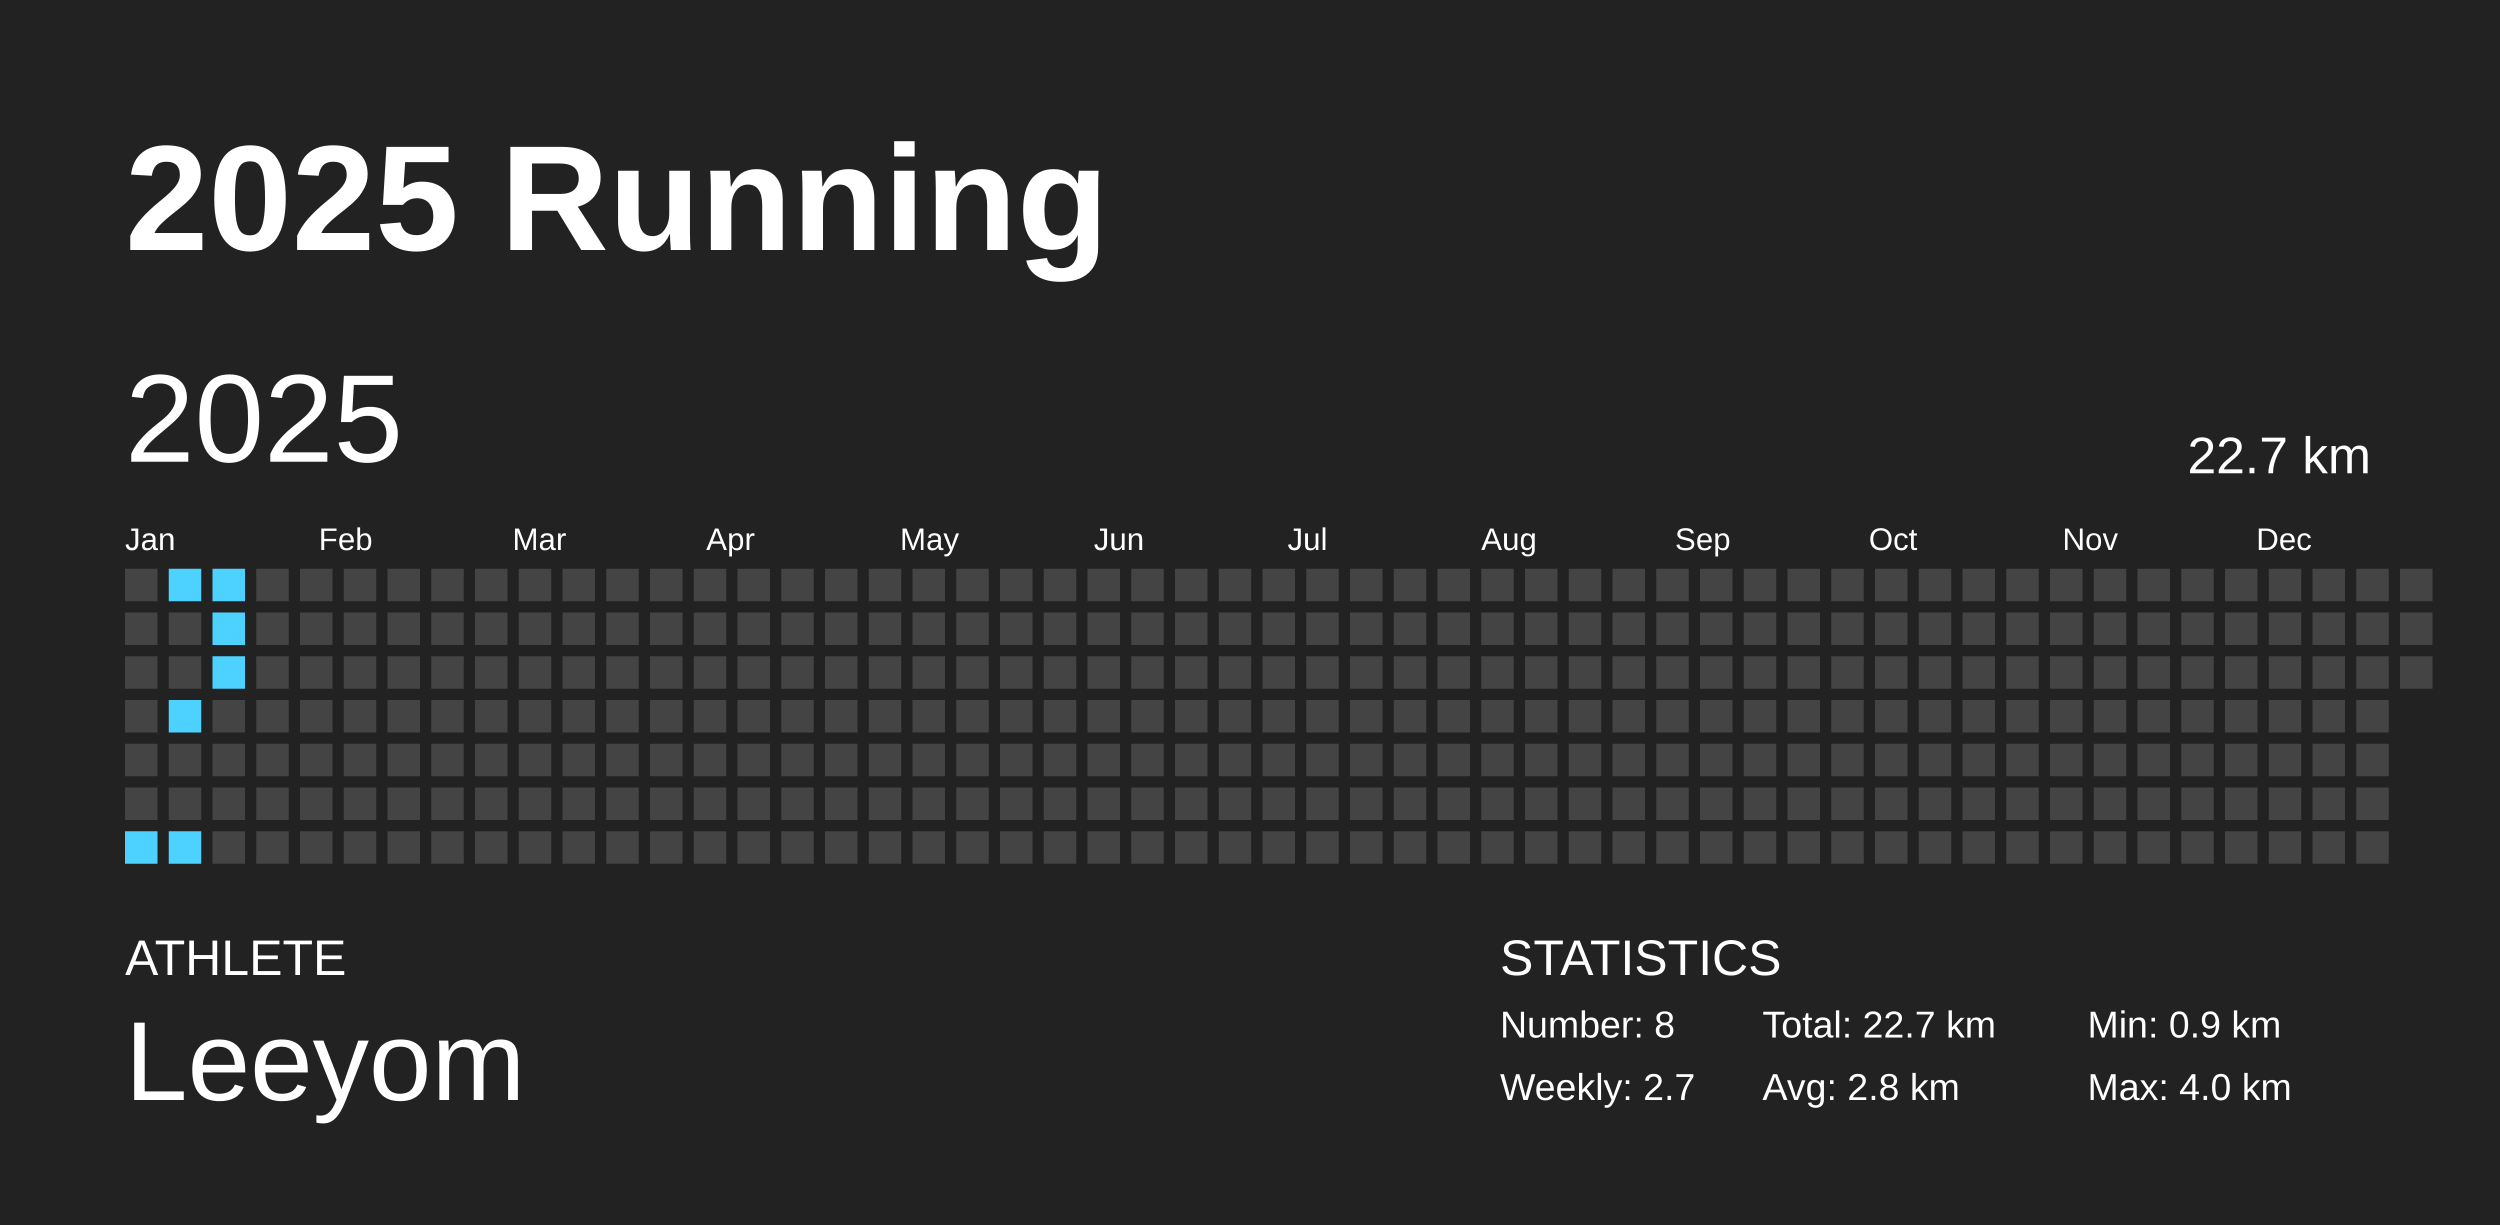
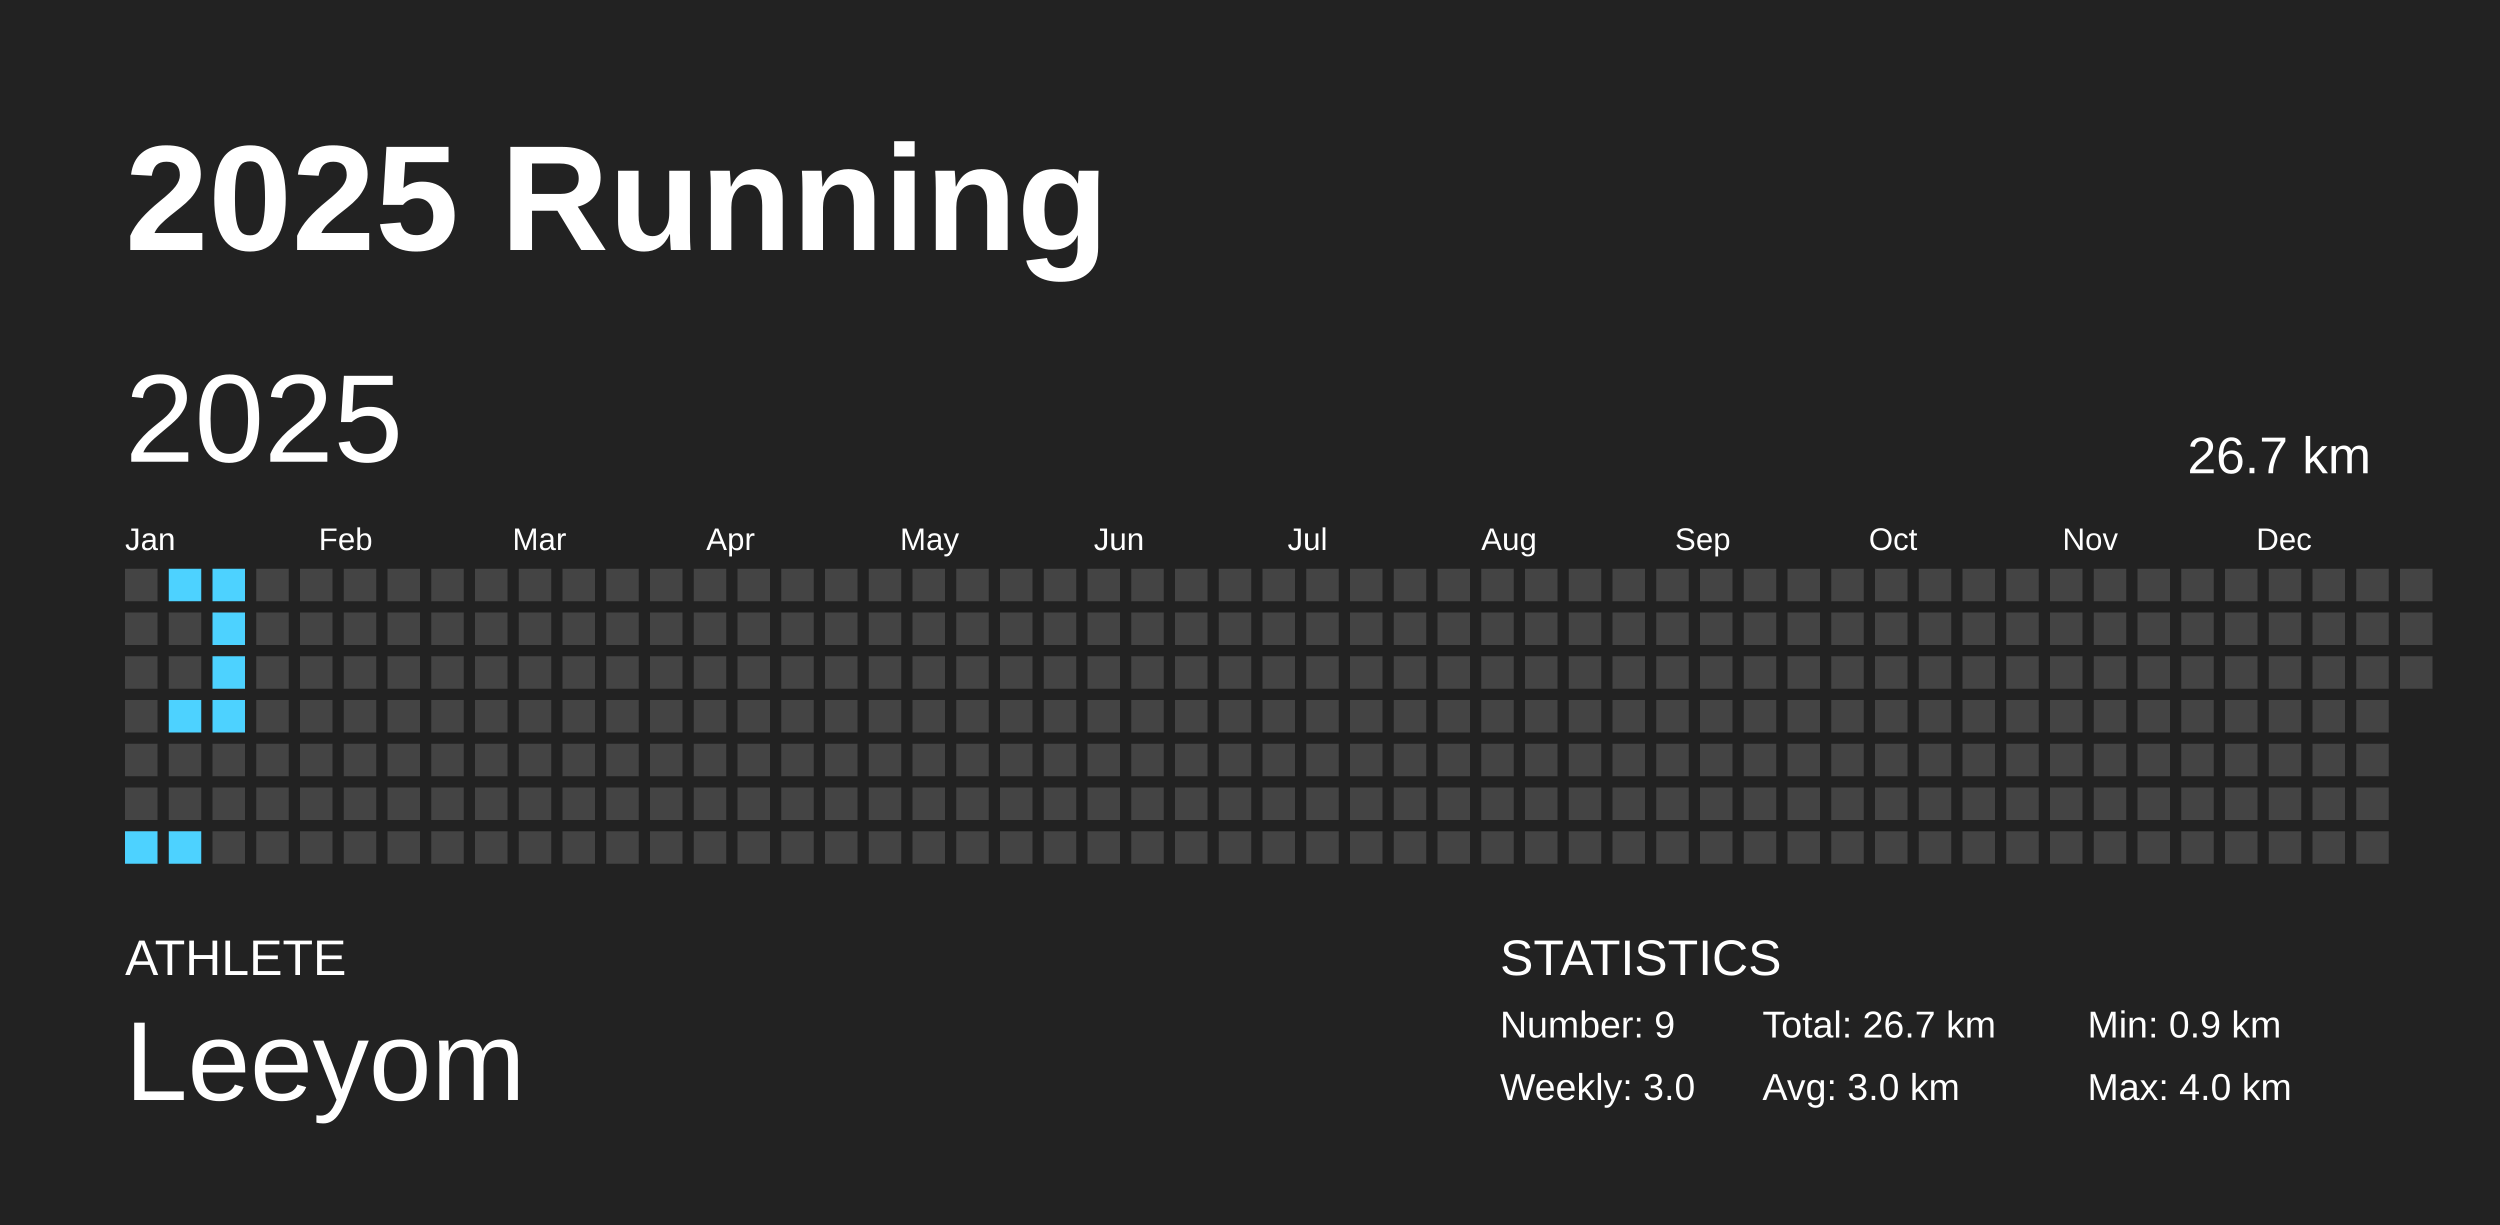
<svg xmlns="http://www.w3.org/2000/svg" baseProfile="full" height="98mm" version="1.1" viewBox="0,0,200,98" width="200mm">
  <defs />
  <rect fill="#222222" height="98" width="200" x="0" y="0" />
  <text fill="#FFFFFF" style="font-size:12px; font-family:Arial; font-weight:bold;" x="10" y="20">2025 Running</text>
  <text fill="#FFFFFF" style="font-size:4px; font-family:Arial" x="10" y="78">ATHLETE</text>
  <text fill="#FFFFFF" style="font-size:9px; font-family:Arial" x="10" y="88">Leeyom</text>
  <text fill="#FFFFFF" style="font-size:4px; font-family:Arial" x="120" y="78">STATISTICS</text>
-   <text fill="#FFFFFF" style="font-size:3px; font-family:Arial" x="120" y="83">Number: 8</text>
-   <text fill="#FFFFFF" style="font-size:3px; font-family:Arial" x="120" y="88">Weekly: 2.7</text>
-   <text fill="#FFFFFF" style="font-size:3px; font-family:Arial" x="141" y="83">Total: 22.7 km</text>
-   <text fill="#FFFFFF" style="font-size:3px; font-family:Arial" x="141" y="88">Avg: 2.8 km</text>
+   <text fill="#FFFFFF" style="font-size:3px; font-family:Arial" x="120" y="83">Number: 9</text>
+   <text fill="#FFFFFF" style="font-size:3px; font-family:Arial" x="120" y="88">Weekly: 3.0</text>
+   <text fill="#FFFFFF" style="font-size:3px; font-family:Arial" x="141" y="83">Total: 26.7 km</text>
+   <text fill="#FFFFFF" style="font-size:3px; font-family:Arial" x="141" y="88">Avg: 3.0 km</text>
  <text fill="#FFFFFF" style="font-size:3px; font-family:Arial" x="167" y="83">Min: 0.9 km</text>
  <text fill="#FFFFFF" style="font-size:3px; font-family:Arial" x="167" y="88">Max: 4.0 km</text>
  <text dominant-baseline="hanging" fill="#FFFFFF" style="font-size:10.0px; font-family:Arial;" x="10" y="30">2025</text>
-   <text dominant-baseline="hanging" fill="#FFFFFF" style="font-size:4.125px; font-family:Arial;" x="175" y="35">22.7 km</text>
+   <text dominant-baseline="hanging" fill="#FFFFFF" style="font-size:4.125px; font-family:Arial;" x="175" y="35">26.7 km</text>
  <text fill="#FFFFFF" style="font-size:2.5px; font-family:Arial" x="10.0" y="44">Jan</text>
  <text fill="#FFFFFF" style="font-size:2.5px; font-family:Arial" x="25.5" y="44">Feb</text>
  <text fill="#FFFFFF" style="font-size:2.5px; font-family:Arial" x="41.0" y="44">Mar</text>
  <text fill="#FFFFFF" style="font-size:2.5px; font-family:Arial" x="56.5" y="44">Apr</text>
  <text fill="#FFFFFF" style="font-size:2.5px; font-family:Arial" x="72.0" y="44">May</text>
  <text fill="#FFFFFF" style="font-size:2.5px; font-family:Arial" x="87.5" y="44">Jun</text>
  <text fill="#FFFFFF" style="font-size:2.5px; font-family:Arial" x="103.0" y="44">Jul</text>
  <text fill="#FFFFFF" style="font-size:2.5px; font-family:Arial" x="118.5" y="44">Aug</text>
  <text fill="#FFFFFF" style="font-size:2.5px; font-family:Arial" x="134.0" y="44">Sep</text>
  <text fill="#FFFFFF" style="font-size:2.5px; font-family:Arial" x="149.5" y="44">Oct</text>
  <text fill="#FFFFFF" style="font-size:2.5px; font-family:Arial" x="165.0" y="44">Nov</text>
  <text fill="#FFFFFF" style="font-size:2.5px; font-family:Arial" x="180.5" y="44">Dec</text>
  <rect fill="#444444" height="2.6" width="2.6" x="10.0" y="45.5" />
  <rect fill="#444444" height="2.6" width="2.6" x="10.0" y="49.0" />
  <rect fill="#444444" height="2.6" width="2.6" x="10.0" y="52.5" />
  <rect fill="#444444" height="2.6" width="2.6" x="10.0" y="56.0" />
  <rect fill="#444444" height="2.6" width="2.6" x="10.0" y="59.5" />
  <rect fill="#444444" height="2.6" width="2.6" x="10.0" y="63.0" />
  <rect fill="#4dd2ff" height="2.6" width="2.6" x="10.0" y="66.5" />
  <rect fill="#4dd2ff" height="2.6" width="2.6" x="13.5" y="45.5" />
  <rect fill="#444444" height="2.6" width="2.6" x="13.5" y="49.0" />
  <rect fill="#444444" height="2.6" width="2.6" x="13.5" y="52.5" />
  <rect fill="#4dd2ff" height="2.6" width="2.6" x="13.5" y="56.0" />
  <rect fill="#444444" height="2.6" width="2.6" x="13.5" y="59.5" />
  <rect fill="#444444" height="2.6" width="2.6" x="13.5" y="63.0" />
  <rect fill="#4dd2ff" height="2.6" width="2.6" x="13.5" y="66.5" />
  <rect fill="#4dd2ff" height="2.6" width="2.6" x="17.0" y="45.5" />
  <rect fill="#4dd2ff" height="2.6" width="2.6" x="17.0" y="49.0" />
  <rect fill="#4dd2ff" height="2.6" width="2.6" x="17.0" y="52.5" />
-   <rect fill="#444444" height="2.6" width="2.6" x="17.0" y="56.0" />
+   <rect fill="#4dd2ff" height="2.6" width="2.6" x="17.0" y="56.0" />
  <rect fill="#444444" height="2.6" width="2.6" x="17.0" y="59.5" />
  <rect fill="#444444" height="2.6" width="2.6" x="17.0" y="63.0" />
  <rect fill="#444444" height="2.6" width="2.6" x="17.0" y="66.5" />
  <rect fill="#444444" height="2.6" width="2.6" x="20.5" y="45.5" />
  <rect fill="#444444" height="2.6" width="2.6" x="20.5" y="49.0" />
  <rect fill="#444444" height="2.6" width="2.6" x="20.5" y="52.5" />
  <rect fill="#444444" height="2.6" width="2.6" x="20.5" y="56.0" />
  <rect fill="#444444" height="2.6" width="2.6" x="20.5" y="59.5" />
  <rect fill="#444444" height="2.6" width="2.6" x="20.5" y="63.0" />
  <rect fill="#444444" height="2.6" width="2.6" x="20.5" y="66.5" />
  <rect fill="#444444" height="2.6" width="2.6" x="24.0" y="45.5" />
  <rect fill="#444444" height="2.6" width="2.6" x="24.0" y="49.0" />
  <rect fill="#444444" height="2.6" width="2.6" x="24.0" y="52.5" />
  <rect fill="#444444" height="2.6" width="2.6" x="24.0" y="56.0" />
  <rect fill="#444444" height="2.6" width="2.6" x="24.0" y="59.5" />
  <rect fill="#444444" height="2.6" width="2.6" x="24.0" y="63.0" />
  <rect fill="#444444" height="2.6" width="2.6" x="24.0" y="66.5" />
  <rect fill="#444444" height="2.6" width="2.6" x="27.5" y="45.5" />
  <rect fill="#444444" height="2.6" width="2.6" x="27.5" y="49.0" />
  <rect fill="#444444" height="2.6" width="2.6" x="27.5" y="52.5" />
  <rect fill="#444444" height="2.6" width="2.6" x="27.5" y="56.0" />
  <rect fill="#444444" height="2.6" width="2.6" x="27.5" y="59.5" />
  <rect fill="#444444" height="2.6" width="2.6" x="27.5" y="63.0" />
  <rect fill="#444444" height="2.6" width="2.6" x="27.5" y="66.5" />
  <rect fill="#444444" height="2.6" width="2.6" x="31.0" y="45.5" />
  <rect fill="#444444" height="2.6" width="2.6" x="31.0" y="49.0" />
  <rect fill="#444444" height="2.6" width="2.6" x="31.0" y="52.5" />
  <rect fill="#444444" height="2.6" width="2.6" x="31.0" y="56.0" />
  <rect fill="#444444" height="2.6" width="2.6" x="31.0" y="59.5" />
  <rect fill="#444444" height="2.6" width="2.6" x="31.0" y="63.0" />
  <rect fill="#444444" height="2.6" width="2.6" x="31.0" y="66.5" />
  <rect fill="#444444" height="2.6" width="2.6" x="34.5" y="45.5" />
  <rect fill="#444444" height="2.6" width="2.6" x="34.5" y="49.0" />
  <rect fill="#444444" height="2.6" width="2.6" x="34.5" y="52.5" />
  <rect fill="#444444" height="2.6" width="2.6" x="34.5" y="56.0" />
  <rect fill="#444444" height="2.6" width="2.6" x="34.5" y="59.5" />
  <rect fill="#444444" height="2.6" width="2.6" x="34.5" y="63.0" />
  <rect fill="#444444" height="2.6" width="2.6" x="34.5" y="66.5" />
  <rect fill="#444444" height="2.6" width="2.6" x="38.0" y="45.5" />
  <rect fill="#444444" height="2.6" width="2.6" x="38.0" y="49.0" />
  <rect fill="#444444" height="2.6" width="2.6" x="38.0" y="52.5" />
  <rect fill="#444444" height="2.6" width="2.6" x="38.0" y="56.0" />
  <rect fill="#444444" height="2.6" width="2.6" x="38.0" y="59.5" />
  <rect fill="#444444" height="2.6" width="2.6" x="38.0" y="63.0" />
  <rect fill="#444444" height="2.6" width="2.6" x="38.0" y="66.5" />
  <rect fill="#444444" height="2.6" width="2.6" x="41.5" y="45.5" />
  <rect fill="#444444" height="2.6" width="2.6" x="41.5" y="49.0" />
  <rect fill="#444444" height="2.6" width="2.6" x="41.5" y="52.5" />
  <rect fill="#444444" height="2.6" width="2.6" x="41.5" y="56.0" />
  <rect fill="#444444" height="2.6" width="2.6" x="41.5" y="59.5" />
  <rect fill="#444444" height="2.6" width="2.6" x="41.5" y="63.0" />
  <rect fill="#444444" height="2.6" width="2.6" x="41.5" y="66.5" />
  <rect fill="#444444" height="2.6" width="2.6" x="45.0" y="45.5" />
  <rect fill="#444444" height="2.6" width="2.6" x="45.0" y="49.0" />
  <rect fill="#444444" height="2.6" width="2.6" x="45.0" y="52.5" />
  <rect fill="#444444" height="2.6" width="2.6" x="45.0" y="56.0" />
  <rect fill="#444444" height="2.6" width="2.6" x="45.0" y="59.5" />
  <rect fill="#444444" height="2.6" width="2.6" x="45.0" y="63.0" />
  <rect fill="#444444" height="2.6" width="2.6" x="45.0" y="66.5" />
  <rect fill="#444444" height="2.6" width="2.6" x="48.5" y="45.5" />
  <rect fill="#444444" height="2.6" width="2.6" x="48.5" y="49.0" />
  <rect fill="#444444" height="2.6" width="2.6" x="48.5" y="52.5" />
  <rect fill="#444444" height="2.6" width="2.6" x="48.5" y="56.0" />
  <rect fill="#444444" height="2.6" width="2.6" x="48.5" y="59.5" />
  <rect fill="#444444" height="2.6" width="2.6" x="48.5" y="63.0" />
  <rect fill="#444444" height="2.6" width="2.6" x="48.5" y="66.5" />
  <rect fill="#444444" height="2.6" width="2.6" x="52.0" y="45.5" />
  <rect fill="#444444" height="2.6" width="2.6" x="52.0" y="49.0" />
  <rect fill="#444444" height="2.6" width="2.6" x="52.0" y="52.5" />
  <rect fill="#444444" height="2.6" width="2.6" x="52.0" y="56.0" />
  <rect fill="#444444" height="2.6" width="2.6" x="52.0" y="59.5" />
  <rect fill="#444444" height="2.6" width="2.6" x="52.0" y="63.0" />
  <rect fill="#444444" height="2.6" width="2.6" x="52.0" y="66.5" />
  <rect fill="#444444" height="2.6" width="2.6" x="55.5" y="45.5" />
  <rect fill="#444444" height="2.6" width="2.6" x="55.5" y="49.0" />
  <rect fill="#444444" height="2.6" width="2.6" x="55.5" y="52.5" />
  <rect fill="#444444" height="2.6" width="2.6" x="55.5" y="56.0" />
  <rect fill="#444444" height="2.6" width="2.6" x="55.5" y="59.5" />
  <rect fill="#444444" height="2.6" width="2.6" x="55.5" y="63.0" />
  <rect fill="#444444" height="2.6" width="2.6" x="55.5" y="66.5" />
  <rect fill="#444444" height="2.6" width="2.6" x="59.0" y="45.5" />
  <rect fill="#444444" height="2.6" width="2.6" x="59.0" y="49.0" />
  <rect fill="#444444" height="2.6" width="2.6" x="59.0" y="52.5" />
  <rect fill="#444444" height="2.6" width="2.6" x="59.0" y="56.0" />
  <rect fill="#444444" height="2.6" width="2.6" x="59.0" y="59.5" />
  <rect fill="#444444" height="2.6" width="2.6" x="59.0" y="63.0" />
  <rect fill="#444444" height="2.6" width="2.6" x="59.0" y="66.5" />
  <rect fill="#444444" height="2.6" width="2.6" x="62.5" y="45.5" />
  <rect fill="#444444" height="2.6" width="2.6" x="62.5" y="49.0" />
  <rect fill="#444444" height="2.6" width="2.6" x="62.5" y="52.5" />
  <rect fill="#444444" height="2.6" width="2.6" x="62.5" y="56.0" />
  <rect fill="#444444" height="2.6" width="2.6" x="62.5" y="59.5" />
  <rect fill="#444444" height="2.6" width="2.6" x="62.5" y="63.0" />
  <rect fill="#444444" height="2.6" width="2.6" x="62.5" y="66.5" />
  <rect fill="#444444" height="2.6" width="2.6" x="66.0" y="45.5" />
  <rect fill="#444444" height="2.6" width="2.6" x="66.0" y="49.0" />
  <rect fill="#444444" height="2.6" width="2.6" x="66.0" y="52.5" />
  <rect fill="#444444" height="2.6" width="2.6" x="66.0" y="56.0" />
  <rect fill="#444444" height="2.6" width="2.6" x="66.0" y="59.5" />
  <rect fill="#444444" height="2.6" width="2.6" x="66.0" y="63.0" />
  <rect fill="#444444" height="2.6" width="2.6" x="66.0" y="66.5" />
  <rect fill="#444444" height="2.6" width="2.6" x="69.5" y="45.5" />
  <rect fill="#444444" height="2.6" width="2.6" x="69.5" y="49.0" />
  <rect fill="#444444" height="2.6" width="2.6" x="69.5" y="52.5" />
  <rect fill="#444444" height="2.6" width="2.6" x="69.5" y="56.0" />
  <rect fill="#444444" height="2.6" width="2.6" x="69.5" y="59.5" />
  <rect fill="#444444" height="2.6" width="2.6" x="69.5" y="63.0" />
  <rect fill="#444444" height="2.6" width="2.6" x="69.5" y="66.5" />
  <rect fill="#444444" height="2.6" width="2.6" x="73.0" y="45.5" />
  <rect fill="#444444" height="2.6" width="2.6" x="73.0" y="49.0" />
  <rect fill="#444444" height="2.6" width="2.6" x="73.0" y="52.5" />
  <rect fill="#444444" height="2.6" width="2.6" x="73.0" y="56.0" />
  <rect fill="#444444" height="2.6" width="2.6" x="73.0" y="59.5" />
  <rect fill="#444444" height="2.6" width="2.6" x="73.0" y="63.0" />
  <rect fill="#444444" height="2.6" width="2.6" x="73.0" y="66.5" />
  <rect fill="#444444" height="2.6" width="2.6" x="76.5" y="45.5" />
  <rect fill="#444444" height="2.6" width="2.6" x="76.5" y="49.0" />
  <rect fill="#444444" height="2.6" width="2.6" x="76.5" y="52.5" />
  <rect fill="#444444" height="2.6" width="2.6" x="76.5" y="56.0" />
  <rect fill="#444444" height="2.6" width="2.6" x="76.5" y="59.5" />
  <rect fill="#444444" height="2.6" width="2.6" x="76.5" y="63.0" />
  <rect fill="#444444" height="2.6" width="2.6" x="76.5" y="66.5" />
  <rect fill="#444444" height="2.6" width="2.6" x="80.0" y="45.5" />
  <rect fill="#444444" height="2.6" width="2.6" x="80.0" y="49.0" />
  <rect fill="#444444" height="2.6" width="2.6" x="80.0" y="52.5" />
  <rect fill="#444444" height="2.6" width="2.6" x="80.0" y="56.0" />
  <rect fill="#444444" height="2.6" width="2.6" x="80.0" y="59.5" />
  <rect fill="#444444" height="2.6" width="2.6" x="80.0" y="63.0" />
  <rect fill="#444444" height="2.6" width="2.6" x="80.0" y="66.5" />
  <rect fill="#444444" height="2.6" width="2.6" x="83.5" y="45.5" />
  <rect fill="#444444" height="2.6" width="2.6" x="83.5" y="49.0" />
  <rect fill="#444444" height="2.6" width="2.6" x="83.5" y="52.5" />
  <rect fill="#444444" height="2.6" width="2.6" x="83.5" y="56.0" />
  <rect fill="#444444" height="2.6" width="2.6" x="83.5" y="59.5" />
  <rect fill="#444444" height="2.6" width="2.6" x="83.5" y="63.0" />
  <rect fill="#444444" height="2.6" width="2.6" x="83.5" y="66.5" />
  <rect fill="#444444" height="2.6" width="2.6" x="87.0" y="45.5" />
  <rect fill="#444444" height="2.6" width="2.6" x="87.0" y="49.0" />
  <rect fill="#444444" height="2.6" width="2.6" x="87.0" y="52.5" />
  <rect fill="#444444" height="2.6" width="2.6" x="87.0" y="56.0" />
  <rect fill="#444444" height="2.6" width="2.6" x="87.0" y="59.5" />
  <rect fill="#444444" height="2.6" width="2.6" x="87.0" y="63.0" />
  <rect fill="#444444" height="2.6" width="2.6" x="87.0" y="66.5" />
  <rect fill="#444444" height="2.6" width="2.6" x="90.5" y="45.5" />
  <rect fill="#444444" height="2.6" width="2.6" x="90.5" y="49.0" />
  <rect fill="#444444" height="2.6" width="2.6" x="90.5" y="52.5" />
  <rect fill="#444444" height="2.6" width="2.6" x="90.5" y="56.0" />
  <rect fill="#444444" height="2.6" width="2.6" x="90.5" y="59.5" />
  <rect fill="#444444" height="2.6" width="2.6" x="90.5" y="63.0" />
  <rect fill="#444444" height="2.6" width="2.6" x="90.5" y="66.5" />
  <rect fill="#444444" height="2.6" width="2.6" x="94.0" y="45.5" />
  <rect fill="#444444" height="2.6" width="2.6" x="94.0" y="49.0" />
  <rect fill="#444444" height="2.6" width="2.6" x="94.0" y="52.5" />
  <rect fill="#444444" height="2.6" width="2.6" x="94.0" y="56.0" />
  <rect fill="#444444" height="2.6" width="2.6" x="94.0" y="59.5" />
  <rect fill="#444444" height="2.6" width="2.6" x="94.0" y="63.0" />
  <rect fill="#444444" height="2.6" width="2.6" x="94.0" y="66.5" />
  <rect fill="#444444" height="2.6" width="2.6" x="97.5" y="45.5" />
  <rect fill="#444444" height="2.6" width="2.6" x="97.5" y="49.0" />
  <rect fill="#444444" height="2.6" width="2.6" x="97.5" y="52.5" />
  <rect fill="#444444" height="2.6" width="2.6" x="97.5" y="56.0" />
  <rect fill="#444444" height="2.6" width="2.6" x="97.5" y="59.5" />
  <rect fill="#444444" height="2.6" width="2.6" x="97.5" y="63.0" />
  <rect fill="#444444" height="2.6" width="2.6" x="97.5" y="66.5" />
  <rect fill="#444444" height="2.6" width="2.6" x="101.0" y="45.5" />
  <rect fill="#444444" height="2.6" width="2.6" x="101.0" y="49.0" />
  <rect fill="#444444" height="2.6" width="2.6" x="101.0" y="52.5" />
  <rect fill="#444444" height="2.6" width="2.6" x="101.0" y="56.0" />
  <rect fill="#444444" height="2.6" width="2.6" x="101.0" y="59.5" />
  <rect fill="#444444" height="2.6" width="2.6" x="101.0" y="63.0" />
  <rect fill="#444444" height="2.6" width="2.6" x="101.0" y="66.5" />
  <rect fill="#444444" height="2.6" width="2.6" x="104.5" y="45.5" />
  <rect fill="#444444" height="2.6" width="2.6" x="104.5" y="49.0" />
  <rect fill="#444444" height="2.6" width="2.6" x="104.5" y="52.5" />
  <rect fill="#444444" height="2.6" width="2.6" x="104.5" y="56.0" />
  <rect fill="#444444" height="2.6" width="2.6" x="104.5" y="59.5" />
  <rect fill="#444444" height="2.6" width="2.6" x="104.5" y="63.0" />
  <rect fill="#444444" height="2.6" width="2.6" x="104.5" y="66.5" />
  <rect fill="#444444" height="2.6" width="2.6" x="108.0" y="45.5" />
  <rect fill="#444444" height="2.6" width="2.6" x="108.0" y="49.0" />
  <rect fill="#444444" height="2.6" width="2.6" x="108.0" y="52.5" />
  <rect fill="#444444" height="2.6" width="2.6" x="108.0" y="56.0" />
  <rect fill="#444444" height="2.6" width="2.6" x="108.0" y="59.5" />
  <rect fill="#444444" height="2.6" width="2.6" x="108.0" y="63.0" />
  <rect fill="#444444" height="2.6" width="2.6" x="108.0" y="66.5" />
  <rect fill="#444444" height="2.6" width="2.6" x="111.5" y="45.5" />
  <rect fill="#444444" height="2.6" width="2.6" x="111.5" y="49.0" />
  <rect fill="#444444" height="2.6" width="2.6" x="111.5" y="52.5" />
  <rect fill="#444444" height="2.6" width="2.6" x="111.5" y="56.0" />
  <rect fill="#444444" height="2.6" width="2.6" x="111.5" y="59.5" />
  <rect fill="#444444" height="2.6" width="2.6" x="111.5" y="63.0" />
  <rect fill="#444444" height="2.6" width="2.6" x="111.5" y="66.5" />
  <rect fill="#444444" height="2.6" width="2.6" x="115.0" y="45.5" />
  <rect fill="#444444" height="2.6" width="2.6" x="115.0" y="49.0" />
  <rect fill="#444444" height="2.6" width="2.6" x="115.0" y="52.5" />
  <rect fill="#444444" height="2.6" width="2.6" x="115.0" y="56.0" />
  <rect fill="#444444" height="2.6" width="2.6" x="115.0" y="59.5" />
  <rect fill="#444444" height="2.6" width="2.6" x="115.0" y="63.0" />
  <rect fill="#444444" height="2.6" width="2.6" x="115.0" y="66.5" />
  <rect fill="#444444" height="2.6" width="2.6" x="118.5" y="45.5" />
  <rect fill="#444444" height="2.6" width="2.6" x="118.5" y="49.0" />
  <rect fill="#444444" height="2.6" width="2.6" x="118.5" y="52.5" />
  <rect fill="#444444" height="2.6" width="2.6" x="118.5" y="56.0" />
  <rect fill="#444444" height="2.6" width="2.6" x="118.5" y="59.5" />
  <rect fill="#444444" height="2.6" width="2.6" x="118.5" y="63.0" />
  <rect fill="#444444" height="2.6" width="2.6" x="118.5" y="66.5" />
  <rect fill="#444444" height="2.6" width="2.6" x="122.0" y="45.5" />
  <rect fill="#444444" height="2.6" width="2.6" x="122.0" y="49.0" />
  <rect fill="#444444" height="2.6" width="2.6" x="122.0" y="52.5" />
  <rect fill="#444444" height="2.6" width="2.6" x="122.0" y="56.0" />
  <rect fill="#444444" height="2.6" width="2.6" x="122.0" y="59.5" />
  <rect fill="#444444" height="2.6" width="2.6" x="122.0" y="63.0" />
  <rect fill="#444444" height="2.6" width="2.6" x="122.0" y="66.5" />
  <rect fill="#444444" height="2.6" width="2.6" x="125.5" y="45.5" />
  <rect fill="#444444" height="2.6" width="2.6" x="125.5" y="49.0" />
  <rect fill="#444444" height="2.6" width="2.6" x="125.5" y="52.5" />
  <rect fill="#444444" height="2.6" width="2.6" x="125.5" y="56.0" />
  <rect fill="#444444" height="2.6" width="2.6" x="125.5" y="59.5" />
  <rect fill="#444444" height="2.6" width="2.6" x="125.5" y="63.0" />
  <rect fill="#444444" height="2.6" width="2.6" x="125.5" y="66.5" />
  <rect fill="#444444" height="2.6" width="2.6" x="129.0" y="45.5" />
  <rect fill="#444444" height="2.6" width="2.6" x="129.0" y="49.0" />
  <rect fill="#444444" height="2.6" width="2.6" x="129.0" y="52.5" />
  <rect fill="#444444" height="2.6" width="2.6" x="129.0" y="56.0" />
  <rect fill="#444444" height="2.6" width="2.6" x="129.0" y="59.5" />
  <rect fill="#444444" height="2.6" width="2.6" x="129.0" y="63.0" />
  <rect fill="#444444" height="2.6" width="2.6" x="129.0" y="66.5" />
  <rect fill="#444444" height="2.6" width="2.6" x="132.5" y="45.5" />
  <rect fill="#444444" height="2.6" width="2.6" x="132.5" y="49.0" />
  <rect fill="#444444" height="2.6" width="2.6" x="132.5" y="52.5" />
  <rect fill="#444444" height="2.6" width="2.6" x="132.5" y="56.0" />
  <rect fill="#444444" height="2.6" width="2.6" x="132.5" y="59.5" />
  <rect fill="#444444" height="2.6" width="2.6" x="132.5" y="63.0" />
  <rect fill="#444444" height="2.6" width="2.6" x="132.5" y="66.5" />
  <rect fill="#444444" height="2.6" width="2.6" x="136.0" y="45.5" />
  <rect fill="#444444" height="2.6" width="2.6" x="136.0" y="49.0" />
  <rect fill="#444444" height="2.6" width="2.6" x="136.0" y="52.5" />
  <rect fill="#444444" height="2.6" width="2.6" x="136.0" y="56.0" />
  <rect fill="#444444" height="2.6" width="2.6" x="136.0" y="59.5" />
  <rect fill="#444444" height="2.6" width="2.6" x="136.0" y="63.0" />
  <rect fill="#444444" height="2.6" width="2.6" x="136.0" y="66.5" />
  <rect fill="#444444" height="2.6" width="2.6" x="139.5" y="45.5" />
  <rect fill="#444444" height="2.6" width="2.6" x="139.5" y="49.0" />
  <rect fill="#444444" height="2.6" width="2.6" x="139.5" y="52.5" />
  <rect fill="#444444" height="2.6" width="2.6" x="139.5" y="56.0" />
  <rect fill="#444444" height="2.6" width="2.6" x="139.5" y="59.5" />
  <rect fill="#444444" height="2.6" width="2.6" x="139.5" y="63.0" />
  <rect fill="#444444" height="2.6" width="2.6" x="139.5" y="66.5" />
  <rect fill="#444444" height="2.6" width="2.6" x="143.0" y="45.5" />
  <rect fill="#444444" height="2.6" width="2.6" x="143.0" y="49.0" />
  <rect fill="#444444" height="2.6" width="2.6" x="143.0" y="52.5" />
  <rect fill="#444444" height="2.6" width="2.6" x="143.0" y="56.0" />
  <rect fill="#444444" height="2.6" width="2.6" x="143.0" y="59.5" />
  <rect fill="#444444" height="2.6" width="2.6" x="143.0" y="63.0" />
  <rect fill="#444444" height="2.6" width="2.6" x="143.0" y="66.5" />
  <rect fill="#444444" height="2.6" width="2.6" x="146.5" y="45.5" />
  <rect fill="#444444" height="2.6" width="2.6" x="146.5" y="49.0" />
  <rect fill="#444444" height="2.6" width="2.6" x="146.5" y="52.5" />
  <rect fill="#444444" height="2.6" width="2.6" x="146.5" y="56.0" />
  <rect fill="#444444" height="2.6" width="2.6" x="146.5" y="59.5" />
  <rect fill="#444444" height="2.6" width="2.6" x="146.5" y="63.0" />
  <rect fill="#444444" height="2.6" width="2.6" x="146.5" y="66.5" />
  <rect fill="#444444" height="2.6" width="2.6" x="150.0" y="45.5" />
  <rect fill="#444444" height="2.6" width="2.6" x="150.0" y="49.0" />
  <rect fill="#444444" height="2.6" width="2.6" x="150.0" y="52.5" />
  <rect fill="#444444" height="2.6" width="2.6" x="150.0" y="56.0" />
  <rect fill="#444444" height="2.6" width="2.6" x="150.0" y="59.5" />
  <rect fill="#444444" height="2.6" width="2.6" x="150.0" y="63.0" />
  <rect fill="#444444" height="2.6" width="2.6" x="150.0" y="66.5" />
  <rect fill="#444444" height="2.6" width="2.6" x="153.5" y="45.5" />
  <rect fill="#444444" height="2.6" width="2.6" x="153.5" y="49.0" />
  <rect fill="#444444" height="2.6" width="2.6" x="153.5" y="52.5" />
  <rect fill="#444444" height="2.6" width="2.6" x="153.5" y="56.0" />
  <rect fill="#444444" height="2.6" width="2.6" x="153.5" y="59.5" />
  <rect fill="#444444" height="2.6" width="2.6" x="153.5" y="63.0" />
  <rect fill="#444444" height="2.6" width="2.6" x="153.5" y="66.5" />
  <rect fill="#444444" height="2.6" width="2.6" x="157.0" y="45.5" />
  <rect fill="#444444" height="2.6" width="2.6" x="157.0" y="49.0" />
  <rect fill="#444444" height="2.6" width="2.6" x="157.0" y="52.5" />
  <rect fill="#444444" height="2.6" width="2.6" x="157.0" y="56.0" />
  <rect fill="#444444" height="2.6" width="2.6" x="157.0" y="59.5" />
  <rect fill="#444444" height="2.6" width="2.6" x="157.0" y="63.0" />
  <rect fill="#444444" height="2.6" width="2.6" x="157.0" y="66.5" />
  <rect fill="#444444" height="2.6" width="2.6" x="160.5" y="45.5" />
  <rect fill="#444444" height="2.6" width="2.6" x="160.5" y="49.0" />
  <rect fill="#444444" height="2.6" width="2.6" x="160.5" y="52.5" />
  <rect fill="#444444" height="2.6" width="2.6" x="160.5" y="56.0" />
  <rect fill="#444444" height="2.6" width="2.6" x="160.5" y="59.5" />
  <rect fill="#444444" height="2.6" width="2.6" x="160.5" y="63.0" />
  <rect fill="#444444" height="2.6" width="2.6" x="160.5" y="66.5" />
  <rect fill="#444444" height="2.6" width="2.6" x="164.0" y="45.5" />
  <rect fill="#444444" height="2.6" width="2.6" x="164.0" y="49.0" />
  <rect fill="#444444" height="2.6" width="2.6" x="164.0" y="52.5" />
  <rect fill="#444444" height="2.6" width="2.6" x="164.0" y="56.0" />
  <rect fill="#444444" height="2.6" width="2.6" x="164.0" y="59.5" />
  <rect fill="#444444" height="2.6" width="2.6" x="164.0" y="63.0" />
  <rect fill="#444444" height="2.6" width="2.6" x="164.0" y="66.5" />
  <rect fill="#444444" height="2.6" width="2.6" x="167.5" y="45.5" />
  <rect fill="#444444" height="2.6" width="2.6" x="167.5" y="49.0" />
  <rect fill="#444444" height="2.6" width="2.6" x="167.5" y="52.5" />
  <rect fill="#444444" height="2.6" width="2.6" x="167.5" y="56.0" />
  <rect fill="#444444" height="2.6" width="2.6" x="167.5" y="59.5" />
  <rect fill="#444444" height="2.6" width="2.6" x="167.5" y="63.0" />
  <rect fill="#444444" height="2.6" width="2.6" x="167.5" y="66.5" />
  <rect fill="#444444" height="2.6" width="2.6" x="171.0" y="45.5" />
  <rect fill="#444444" height="2.6" width="2.6" x="171.0" y="49.0" />
  <rect fill="#444444" height="2.6" width="2.6" x="171.0" y="52.5" />
  <rect fill="#444444" height="2.6" width="2.6" x="171.0" y="56.0" />
  <rect fill="#444444" height="2.6" width="2.6" x="171.0" y="59.5" />
  <rect fill="#444444" height="2.6" width="2.6" x="171.0" y="63.0" />
  <rect fill="#444444" height="2.6" width="2.6" x="171.0" y="66.5" />
  <rect fill="#444444" height="2.6" width="2.6" x="174.5" y="45.5" />
  <rect fill="#444444" height="2.6" width="2.6" x="174.5" y="49.0" />
  <rect fill="#444444" height="2.6" width="2.6" x="174.5" y="52.5" />
  <rect fill="#444444" height="2.6" width="2.6" x="174.5" y="56.0" />
  <rect fill="#444444" height="2.6" width="2.6" x="174.5" y="59.5" />
  <rect fill="#444444" height="2.6" width="2.6" x="174.5" y="63.0" />
  <rect fill="#444444" height="2.6" width="2.6" x="174.5" y="66.5" />
  <rect fill="#444444" height="2.6" width="2.6" x="178.0" y="45.5" />
  <rect fill="#444444" height="2.6" width="2.6" x="178.0" y="49.0" />
  <rect fill="#444444" height="2.6" width="2.6" x="178.0" y="52.5" />
  <rect fill="#444444" height="2.6" width="2.6" x="178.0" y="56.0" />
  <rect fill="#444444" height="2.6" width="2.6" x="178.0" y="59.5" />
  <rect fill="#444444" height="2.6" width="2.6" x="178.0" y="63.0" />
  <rect fill="#444444" height="2.6" width="2.6" x="178.0" y="66.5" />
  <rect fill="#444444" height="2.6" width="2.6" x="181.5" y="45.5" />
  <rect fill="#444444" height="2.6" width="2.6" x="181.5" y="49.0" />
  <rect fill="#444444" height="2.6" width="2.6" x="181.5" y="52.5" />
  <rect fill="#444444" height="2.6" width="2.6" x="181.5" y="56.0" />
  <rect fill="#444444" height="2.6" width="2.6" x="181.5" y="59.5" />
  <rect fill="#444444" height="2.6" width="2.6" x="181.5" y="63.0" />
  <rect fill="#444444" height="2.6" width="2.6" x="181.5" y="66.5" />
  <rect fill="#444444" height="2.6" width="2.6" x="185.0" y="45.5" />
  <rect fill="#444444" height="2.6" width="2.6" x="185.0" y="49.0" />
  <rect fill="#444444" height="2.6" width="2.6" x="185.0" y="52.5" />
  <rect fill="#444444" height="2.6" width="2.6" x="185.0" y="56.0" />
  <rect fill="#444444" height="2.6" width="2.6" x="185.0" y="59.5" />
  <rect fill="#444444" height="2.6" width="2.6" x="185.0" y="63.0" />
  <rect fill="#444444" height="2.6" width="2.6" x="185.0" y="66.5" />
  <rect fill="#444444" height="2.6" width="2.6" x="188.5" y="45.5" />
  <rect fill="#444444" height="2.6" width="2.6" x="188.5" y="49.0" />
  <rect fill="#444444" height="2.6" width="2.6" x="188.5" y="52.5" />
  <rect fill="#444444" height="2.6" width="2.6" x="188.5" y="56.0" />
  <rect fill="#444444" height="2.6" width="2.6" x="188.5" y="59.5" />
  <rect fill="#444444" height="2.6" width="2.6" x="188.5" y="63.0" />
  <rect fill="#444444" height="2.6" width="2.6" x="188.5" y="66.5" />
  <rect fill="#444444" height="2.6" width="2.6" x="192.0" y="45.5" />
  <rect fill="#444444" height="2.6" width="2.6" x="192.0" y="49.0" />
  <rect fill="#444444" height="2.6" width="2.6" x="192.0" y="52.5" />
</svg>
